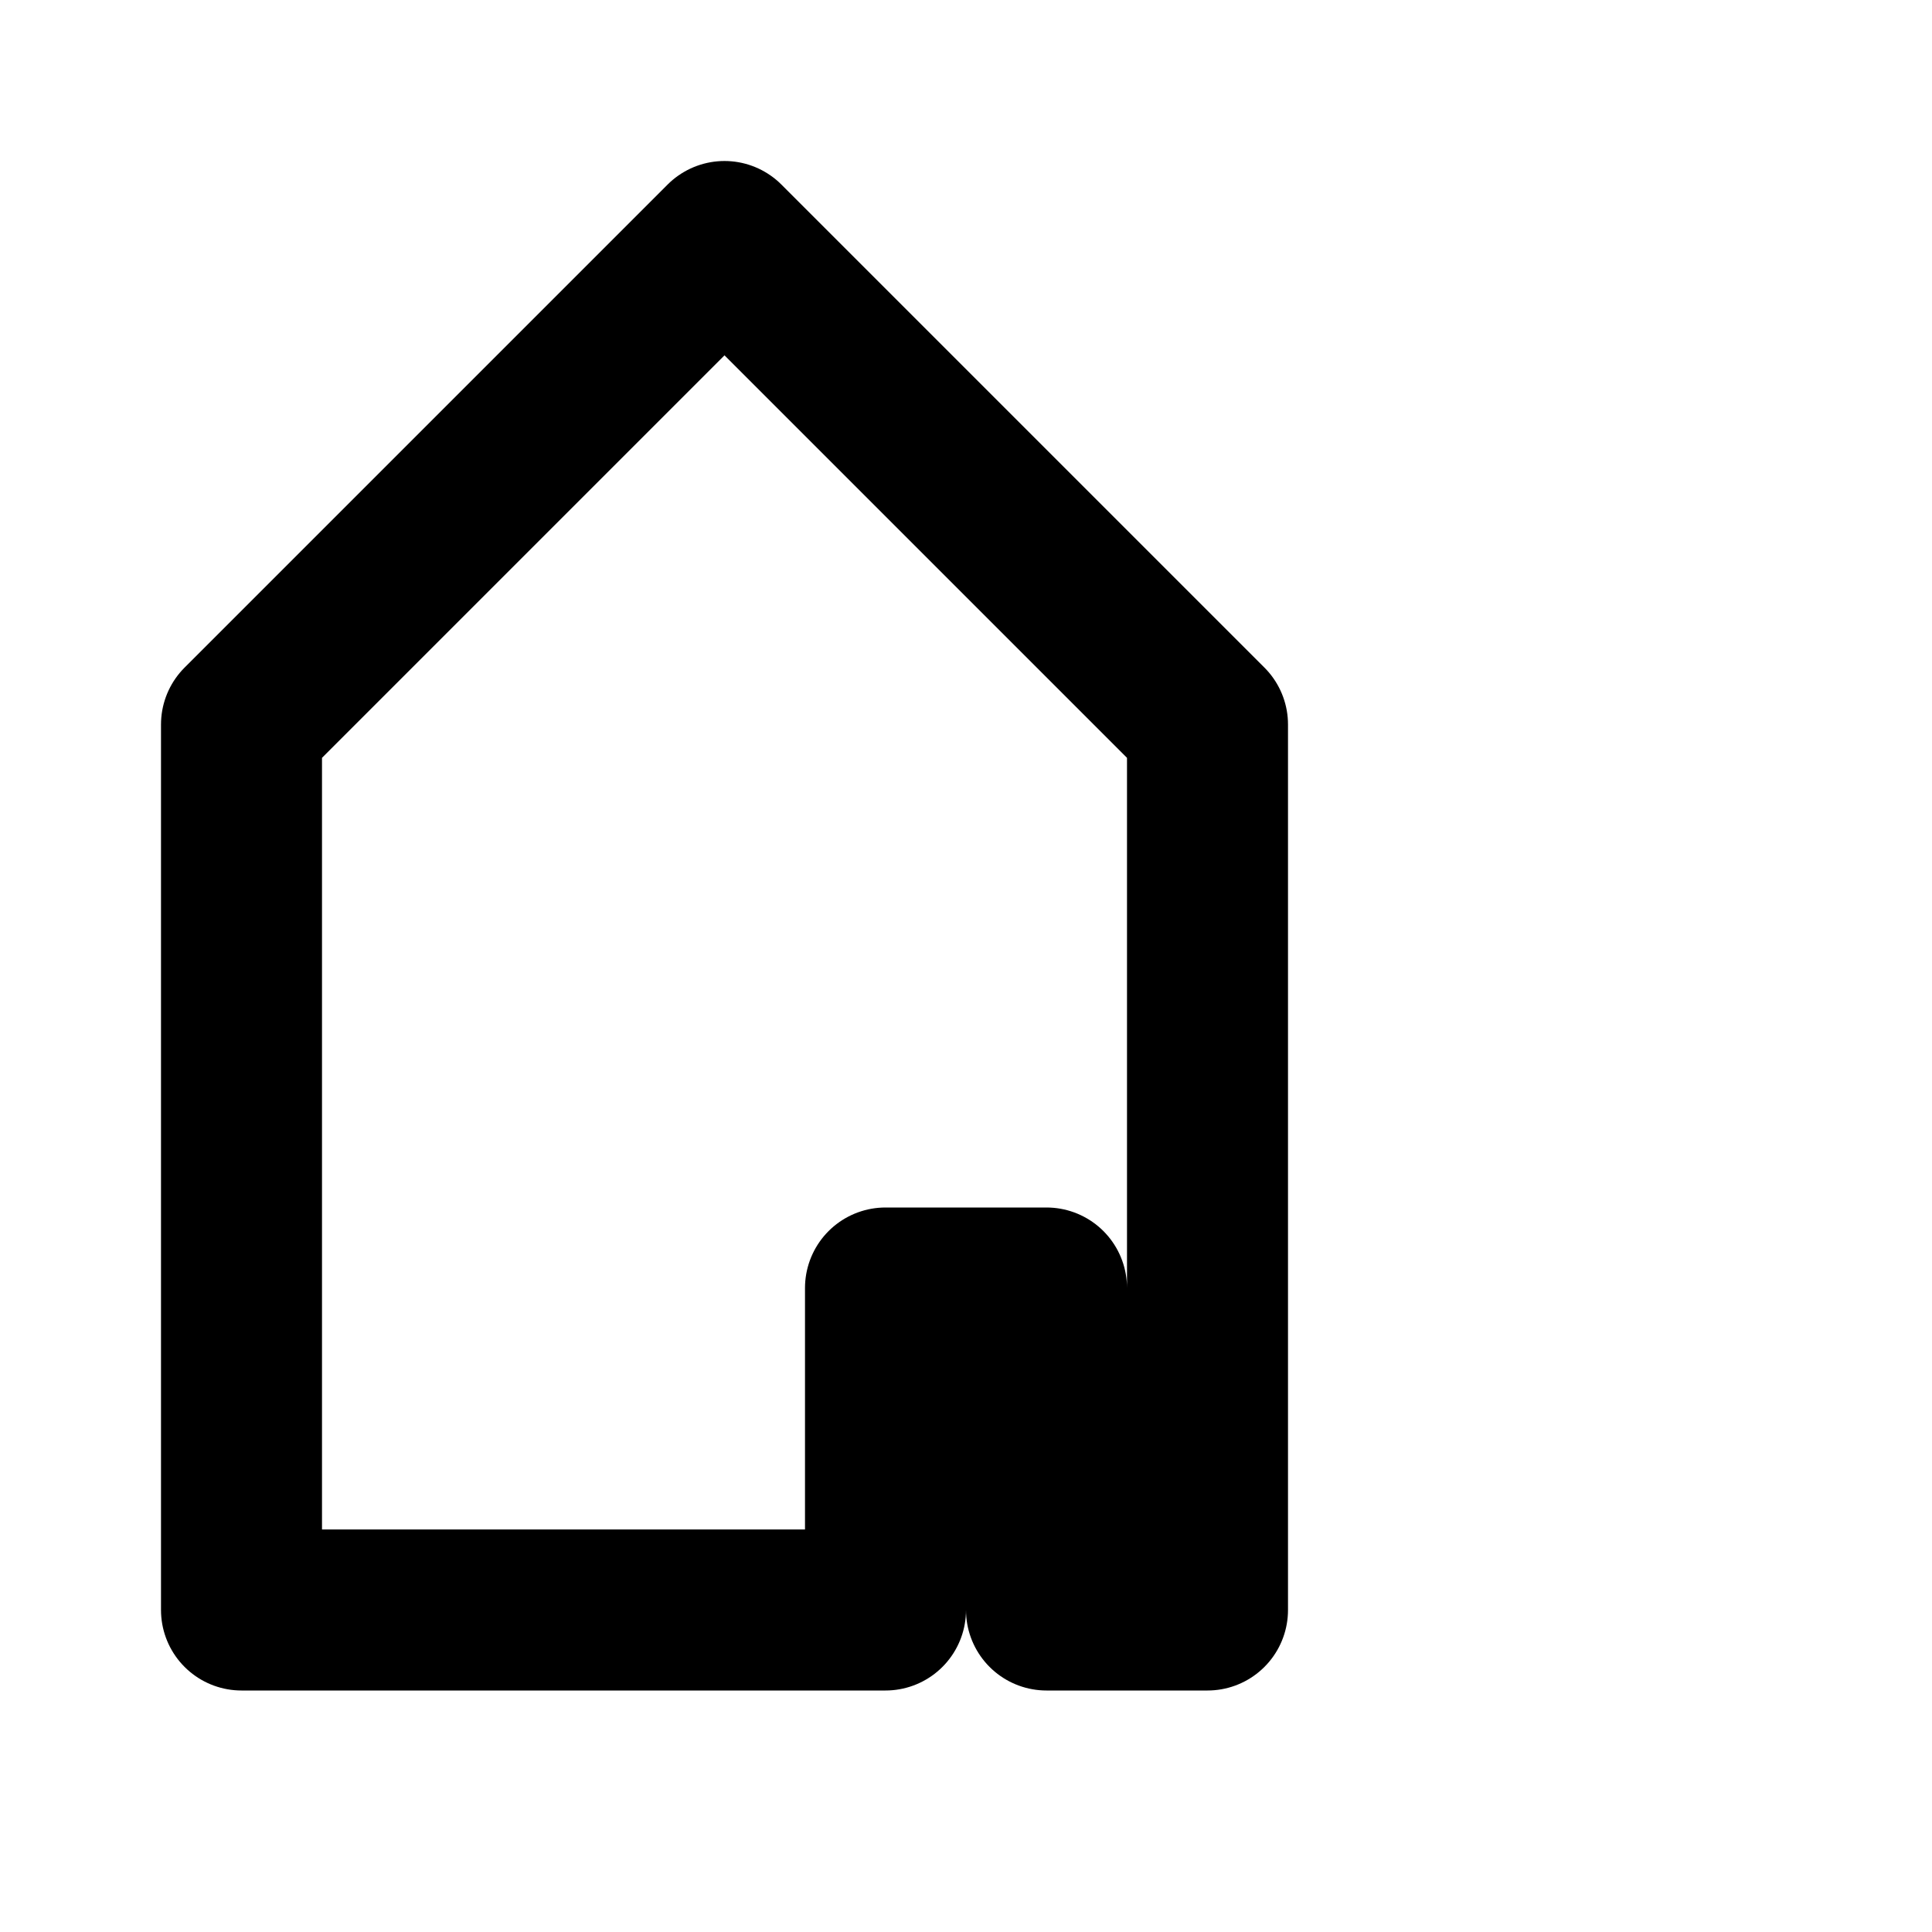
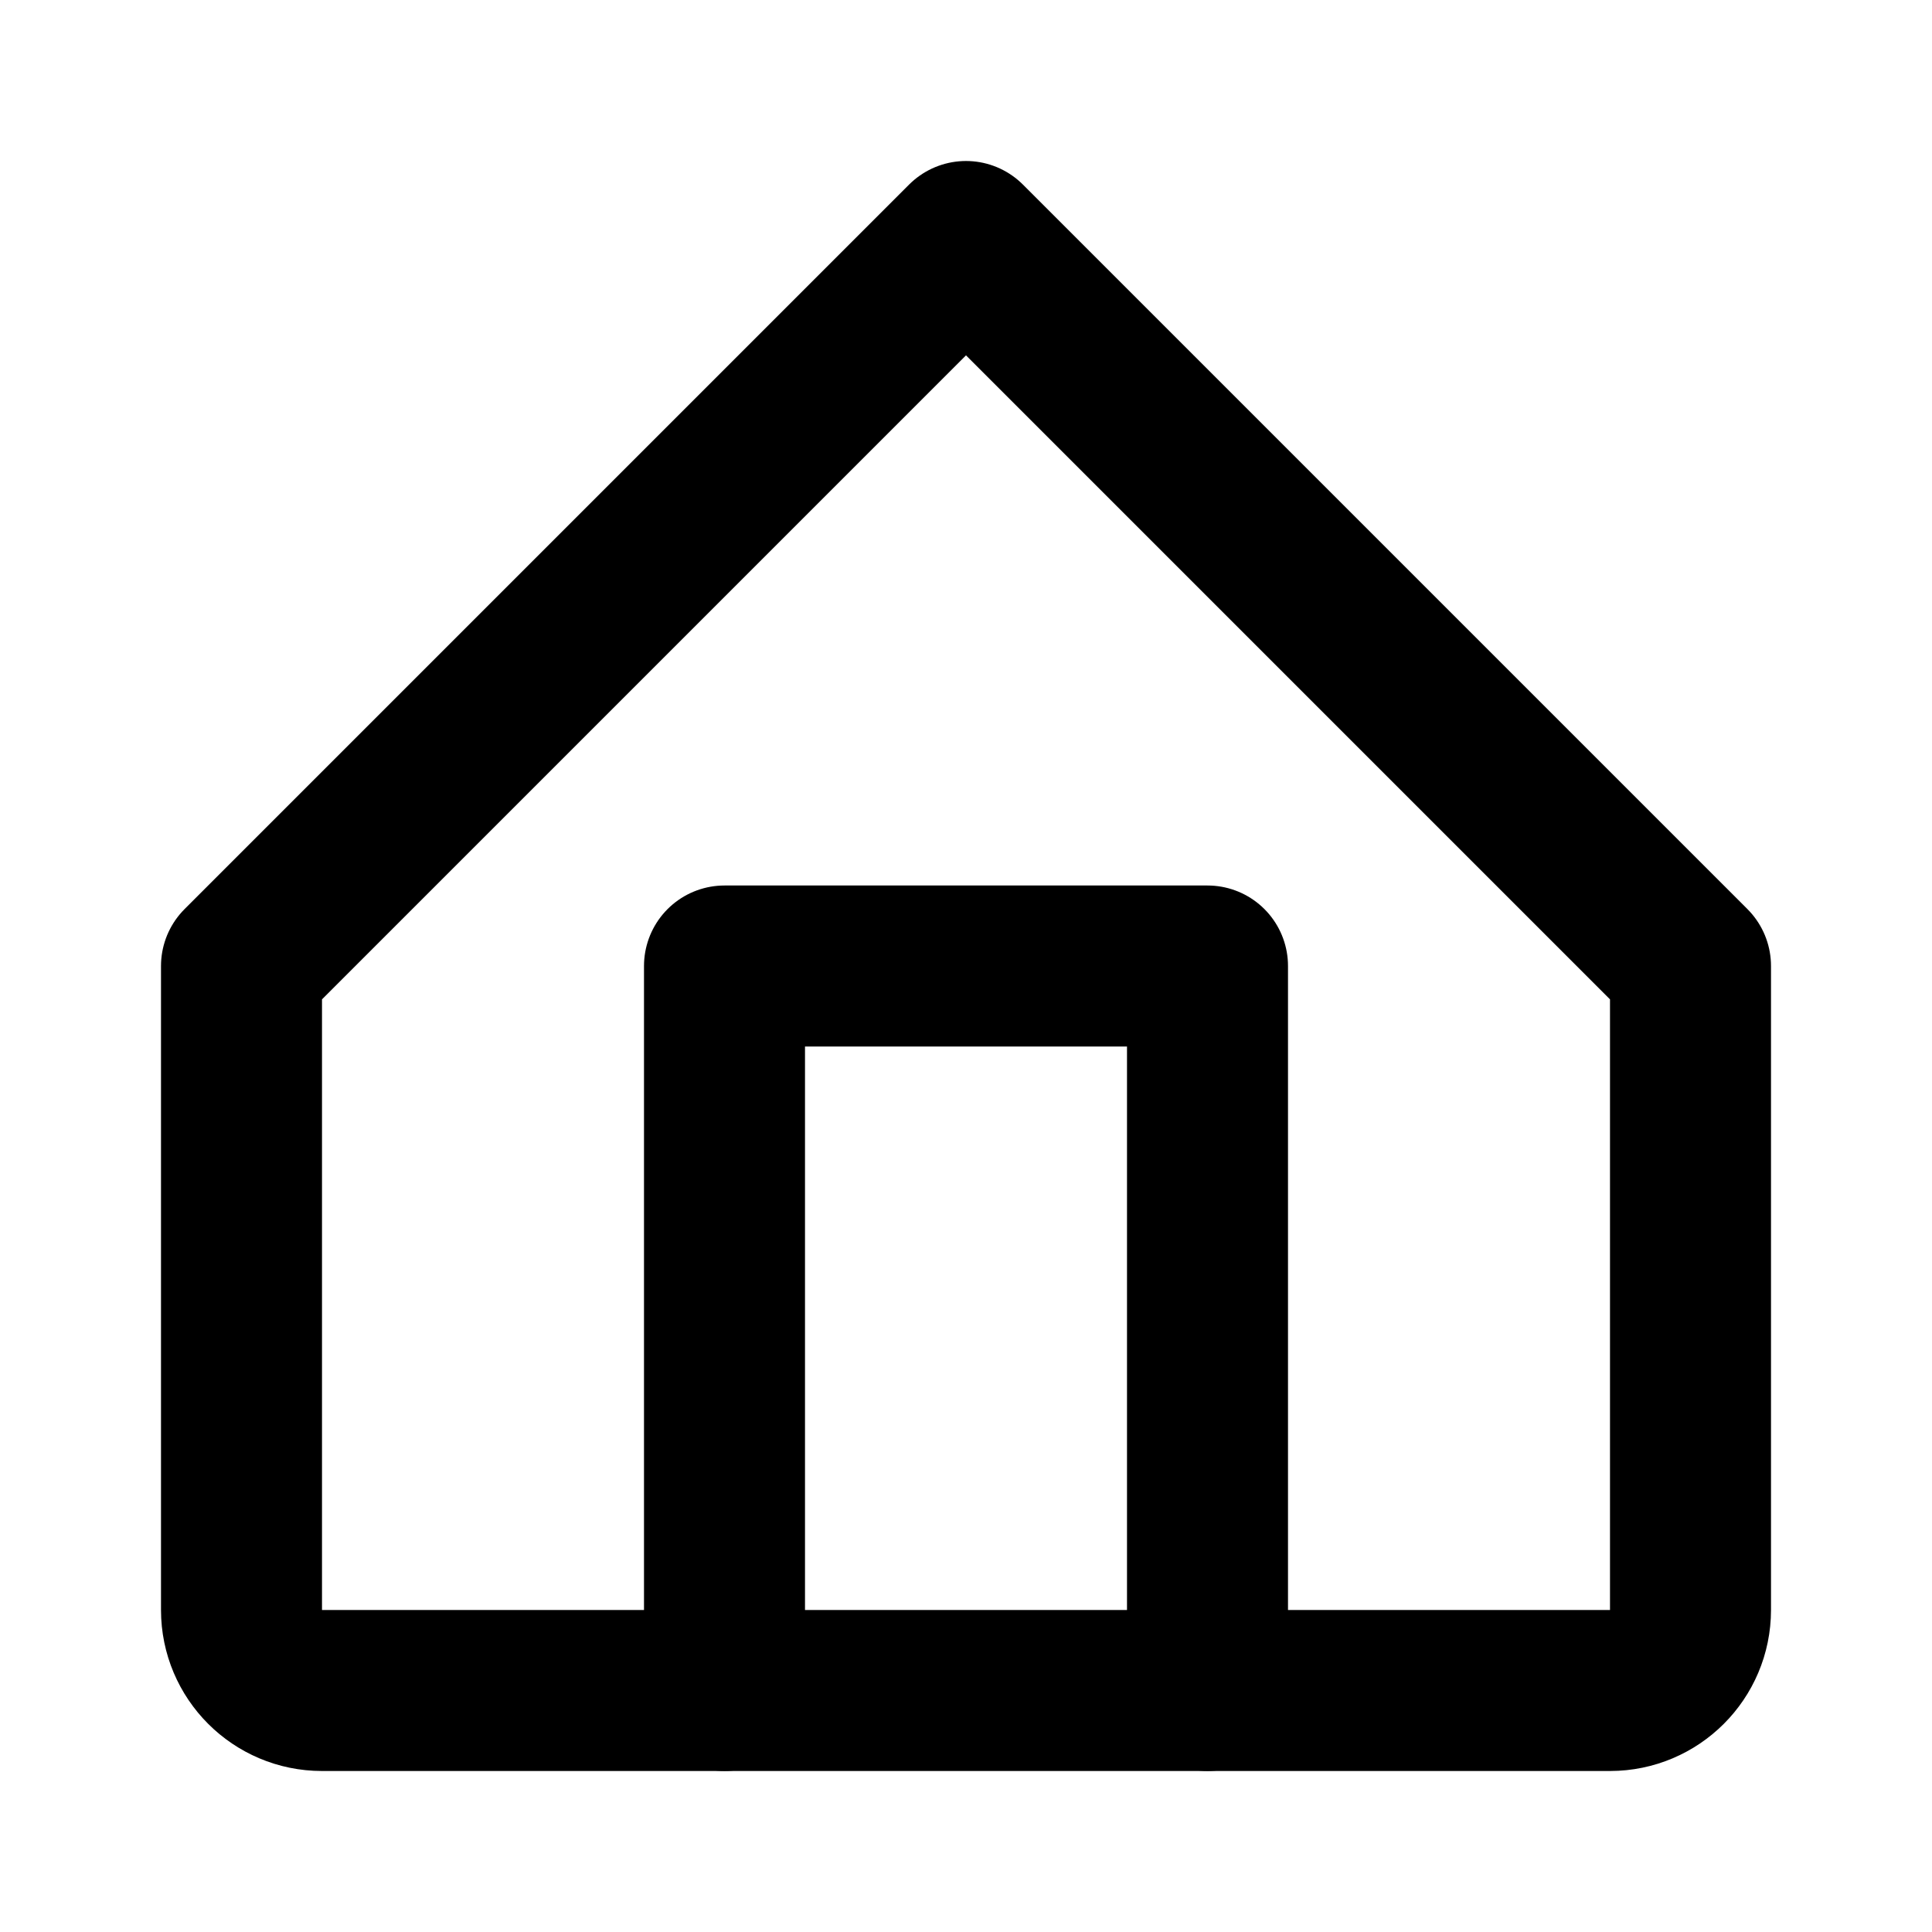
<svg xmlns="http://www.w3.org/2000/svg" width="24" height="24" viewBox="0 0 24 24" fill="none">
-   <path d="M3 9L9 3L15 9V20H13V16H11V20H3V9Z" stroke="currentColor" stroke-width="2" stroke-linecap="round" stroke-linejoin="round" />
+   <path d="M3 12L12 3L21 12V20C21 20.552 20.552 21 20 21H4C3.448 21 3 20.552 3 20V12Z" stroke="currentColor" stroke-width="2" stroke-linecap="round" stroke-linejoin="round" />
+   <path d="M9 21V12H15V21" stroke="currentColor" stroke-width="2" stroke-linecap="round" stroke-linejoin="round" />
</svg>
